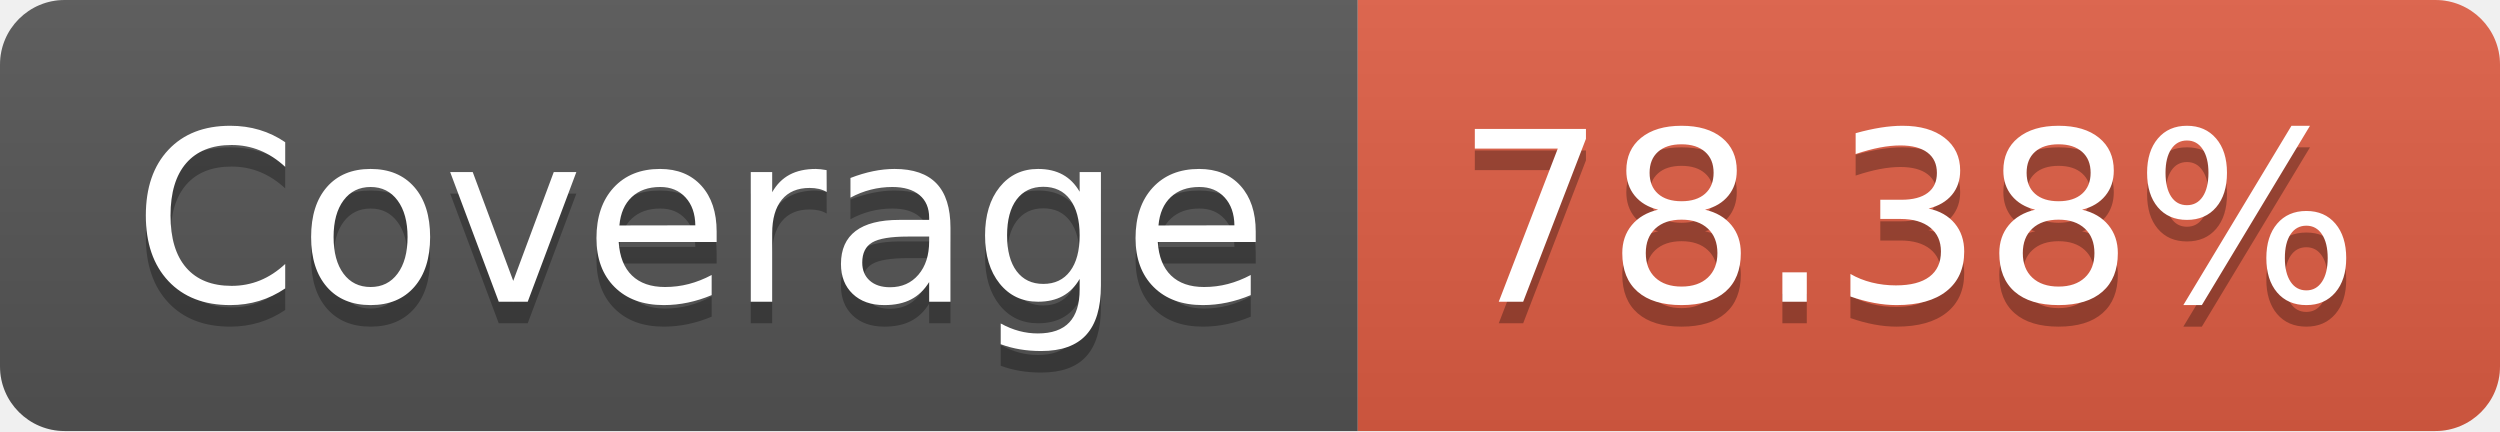
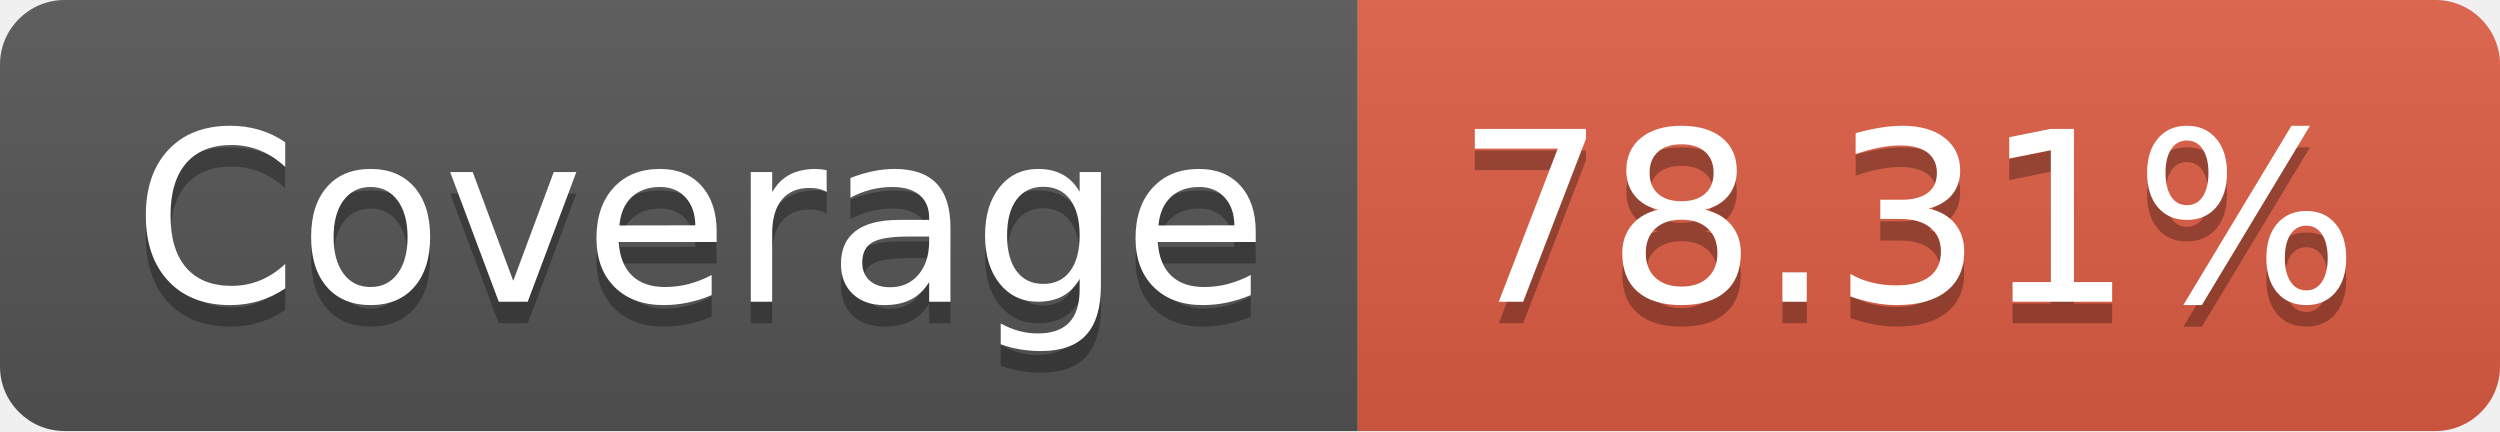
- <svg xmlns="http://www.w3.org/2000/svg" width="116" height="20" role="img" aria-label="Coverage: 78.38%">
+ <svg xmlns="http://www.w3.org/2000/svg" width="116" height="20" role="img" aria-label="Coverage: 78.31%">
  <linearGradient id="s" x2="0" y2="100%">
    <stop offset="0" stop-color="#bbb" stop-opacity=".1" />
    <stop offset="1" stop-opacity=".1" />
  </linearGradient>
  <clipPath id="r">
    <rect width="116" height="20" rx="3" fill="#fff" />
  </clipPath>
  <g clip-path="url(#r)">
    <rect width="63" height="20" fill="#555" />
    <rect x="63" width="53" height="20" fill="#e05d44" />
    <rect width="116" height="20" fill="url(#s)" />
  </g>
  <g fill="#fff" text-anchor="middle" font-family="Verdana,Geneva,DejaVu Sans,sans-serif" text-rendering="geometricPrecision" font-size="110">
    <text aria-hidden="true" x="325" y="150" fill="#010101" fill-opacity=".3" transform="scale(.1)" textLength="530">Coverage</text>
    <text x="325" y="140" transform="scale(.1)" fill="#fff" textLength="530">Coverage</text>
-     <text aria-hidden="true" x="885" y="150" fill="#010101" fill-opacity=".3" transform="scale(.1)" textLength="430">78.38%</text>
-     <text x="885" y="140" transform="scale(.1)" fill="#fff" textLength="430">78.38%</text>
+     <text aria-hidden="true" x="885" y="150" fill="#010101" fill-opacity=".3" transform="scale(.1)" textLength="430">78.31%</text>
+     <text x="885" y="140" transform="scale(.1)" fill="#fff" textLength="430">78.31%</text>
  </g>
</svg>
